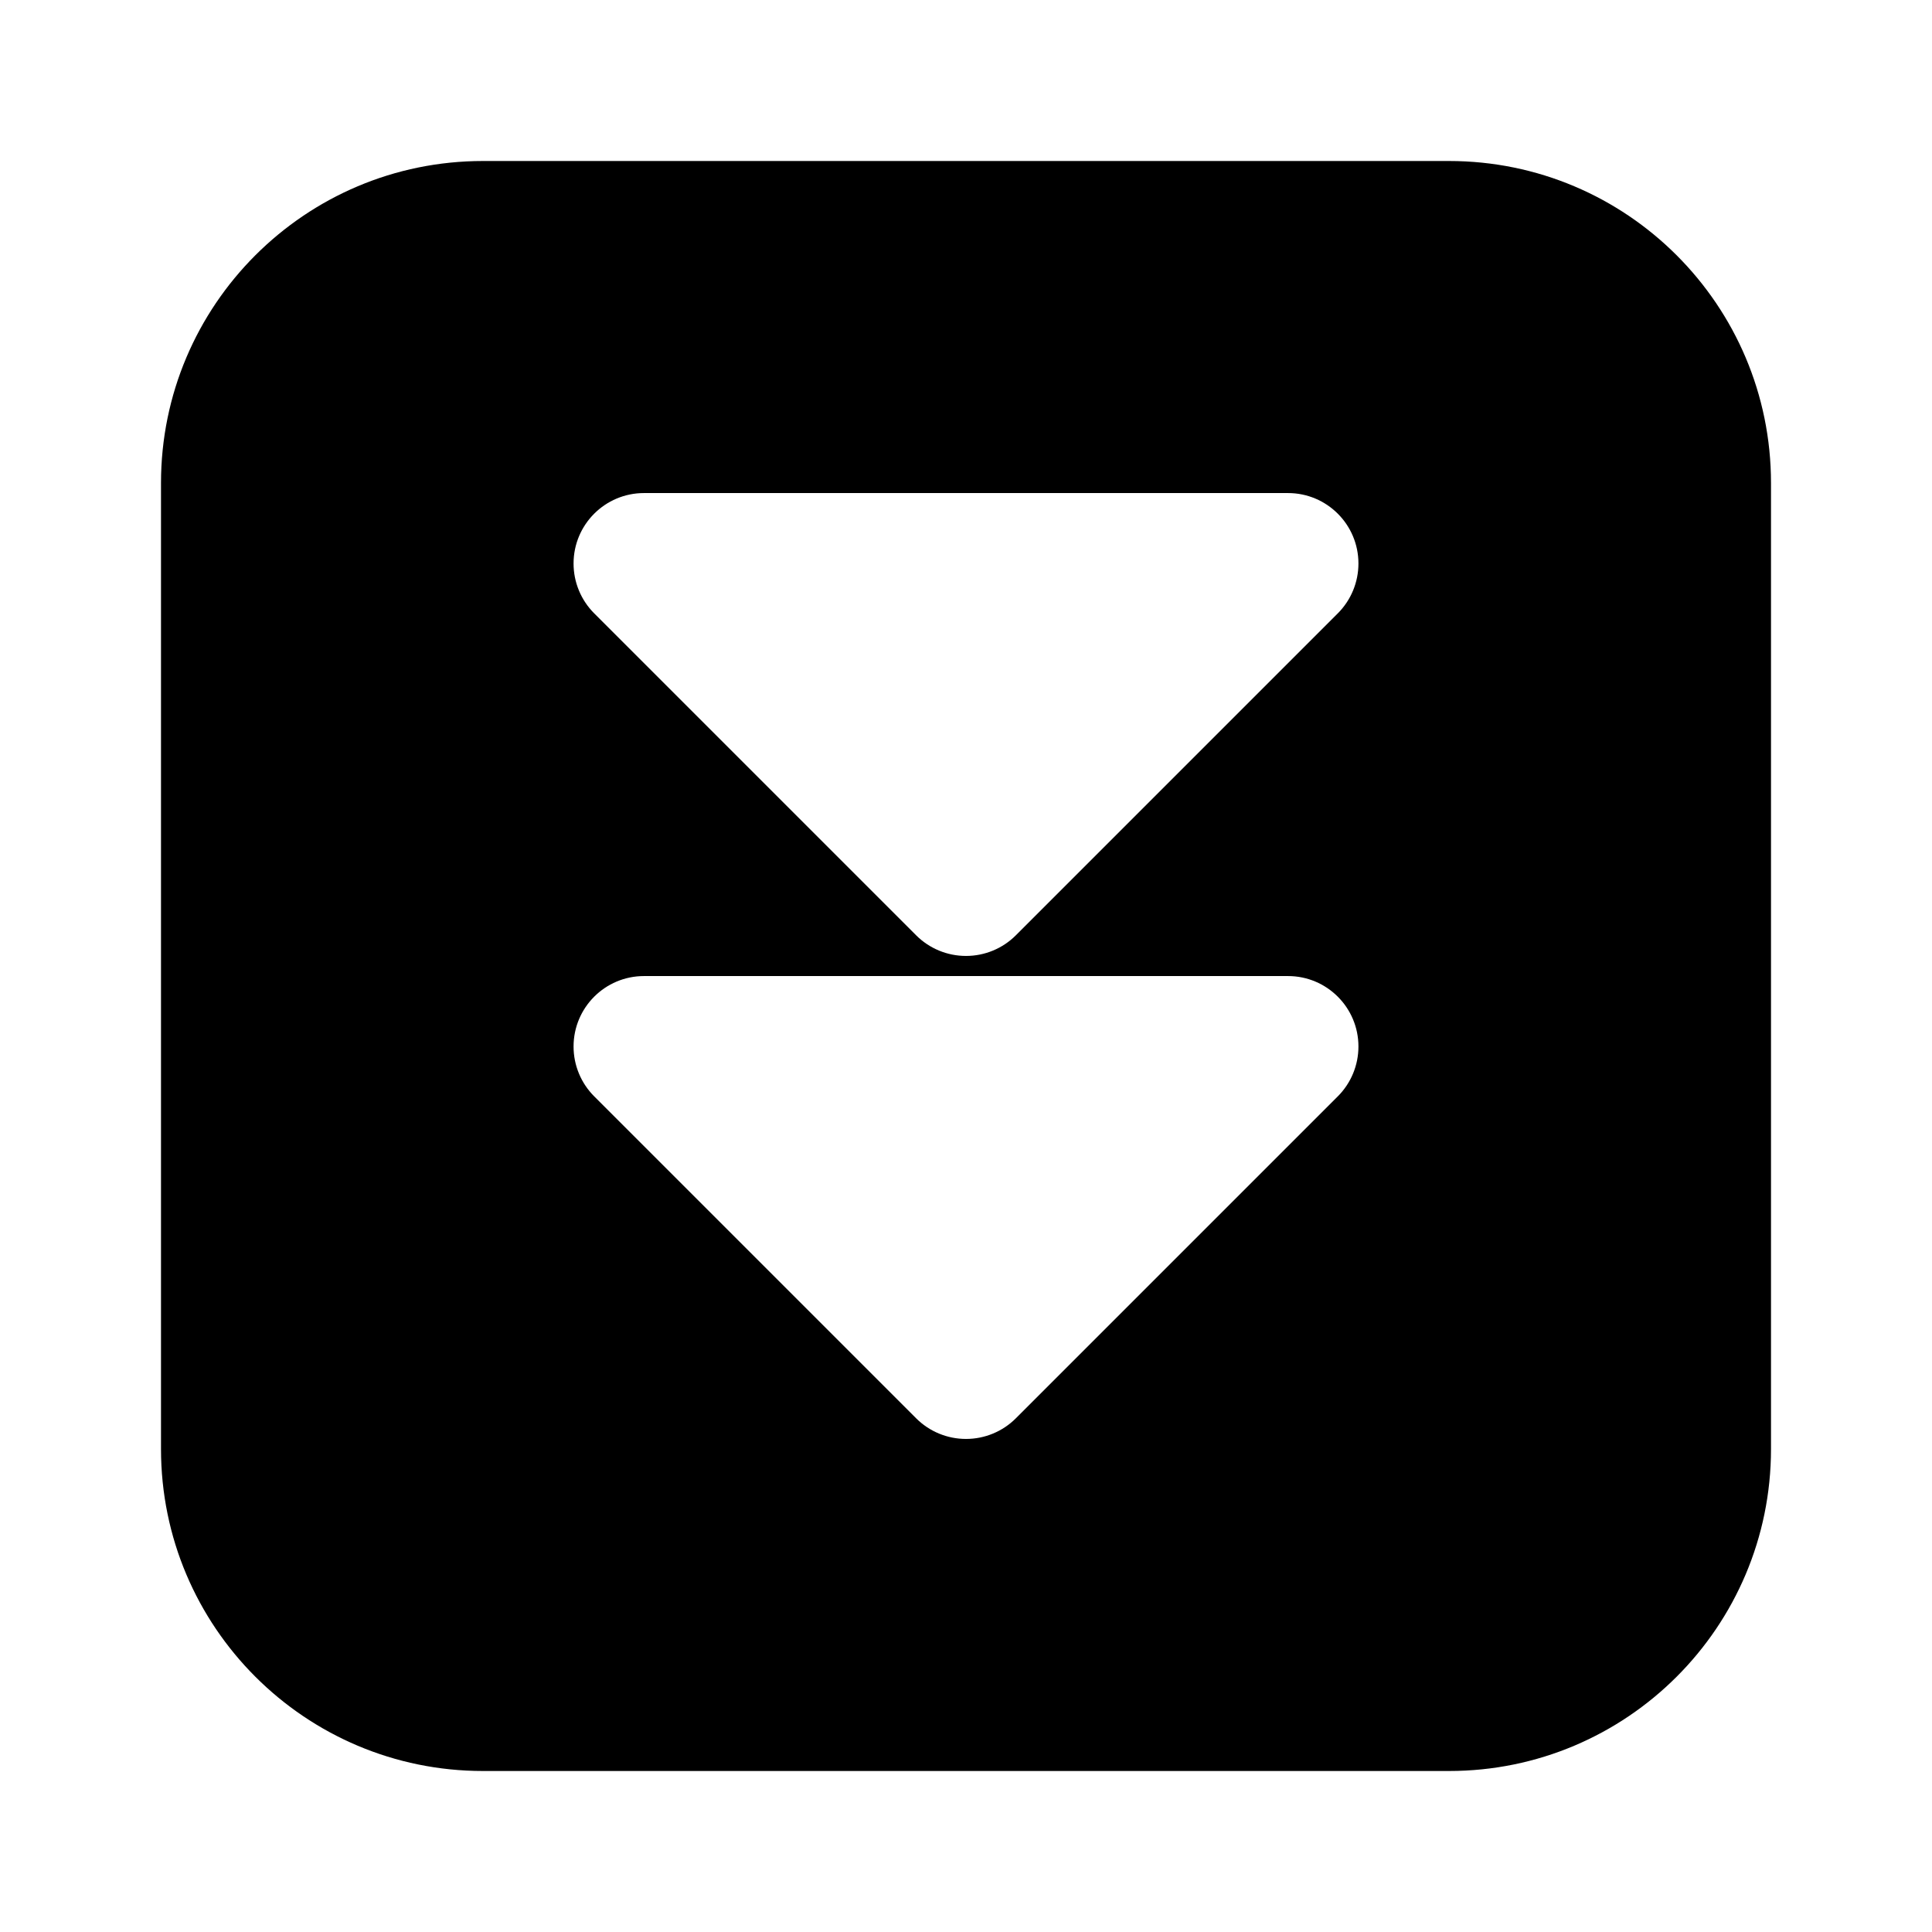
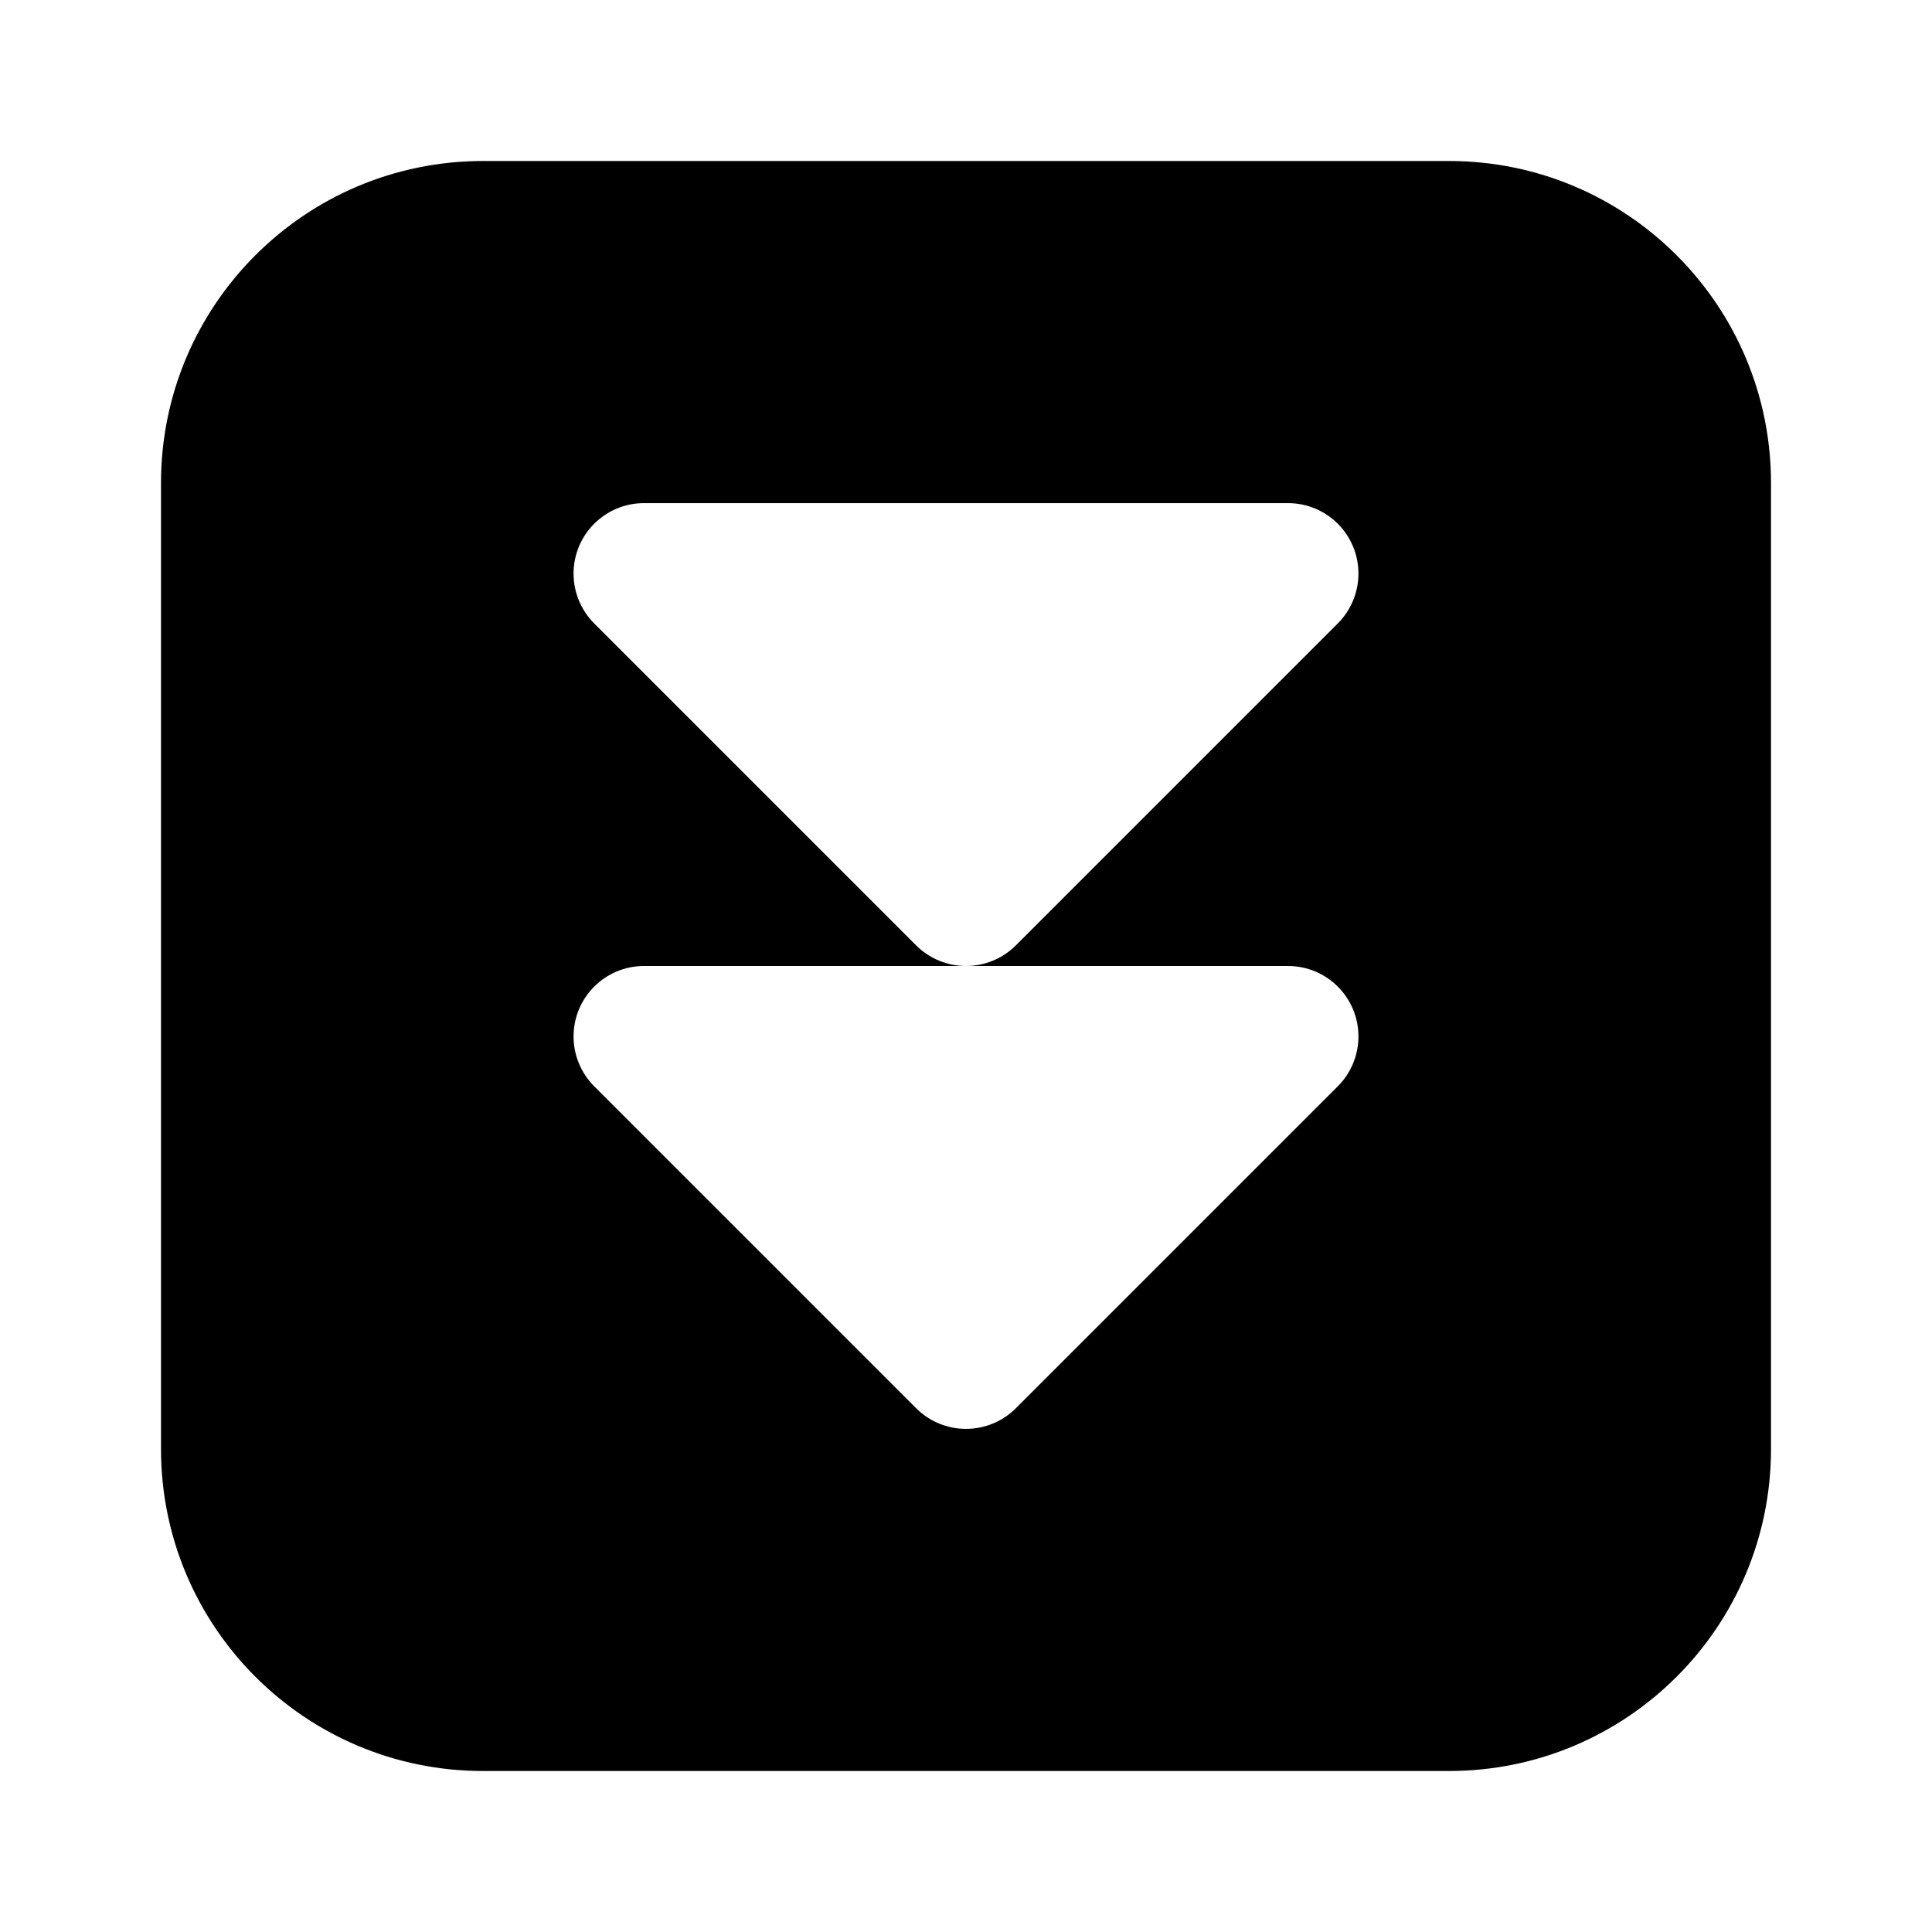
<svg xmlns="http://www.w3.org/2000/svg" viewBox="0 0 24 24" fill="currentColor" stroke="none" fill-rule="evenodd">
  <g data-part="body">
-     <path d="M6 2 H18 A4 4 0 0 1 22 6 V18 A4 4 0 0 1 18 22 H6 A4 4 0 0 1 2 18 V6 A4 4 0 0 1 6 2 Z M16 12.125 A.875 .875 0 0 1 16.875 13 A.875 .875 0 0 1 16.619 13.619 L12.619 17.619 A.875 .875 0 0 1 12 17.875 A.875 .875 0 0 1 11.381 17.619 L7.381 13.619 A.875 .875 0 0 1 7.125 13 A.875 .875 0 0 1 8 12.125 L16 12.125 Z M16 6.125 A.875 .875 0 0 1 16.875 7 A.875 .875 0 0 1 16.619 7.619 L12.619 11.619 A.875 .875 0 0 1 12 11.875 A.875 .875 0 0 1 11.381 11.619 L7.381 7.619 A.875 .875 0 0 1 7.125 7 A.875 .875 0 0 1 8 6.125 L16 6.125 Z" />
+     <path d="M6 2 H18 A4 4 0 0 1 22 6 V18 A4 4 0 0 1 18 22 H6 A4 4 0 0 1 2 18 V6 A4 4 0 0 1 6 2 Z M16 12 A.875 .875 0 0 1 16.875 12.875 A.875 .875 0 0 1 16.619 13.494 L12.619 17.494 A.875 .875 0 0 1 12 17.75 A.875 .875 0 0 1 11.381 17.494 L7.381 13.494 A.875 .875 0 0 1 7.125 12.875 A.875 .875 0 0 1 8 12 L16 12 Z M16 6.25 A.875 .875 0 0 1 16.875 7.125 A.875 .875 0 0 1 16.619 7.744 L12.619 11.744 A.875 .875 0 0 1 12 12 A.875 .875 0 0 1 11.381 11.744 L7.381 7.744 A.875 .875 0 0 1 7.125 7.125 A.875 .875 0 0 1 8 6.25 L16 6.25 Z" />
  </g>
</svg>
